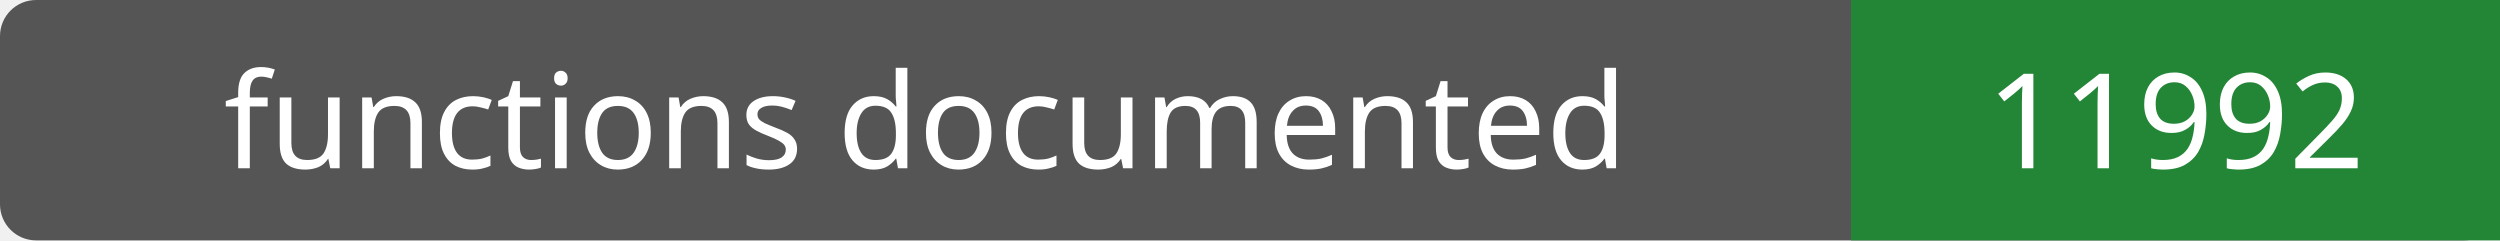
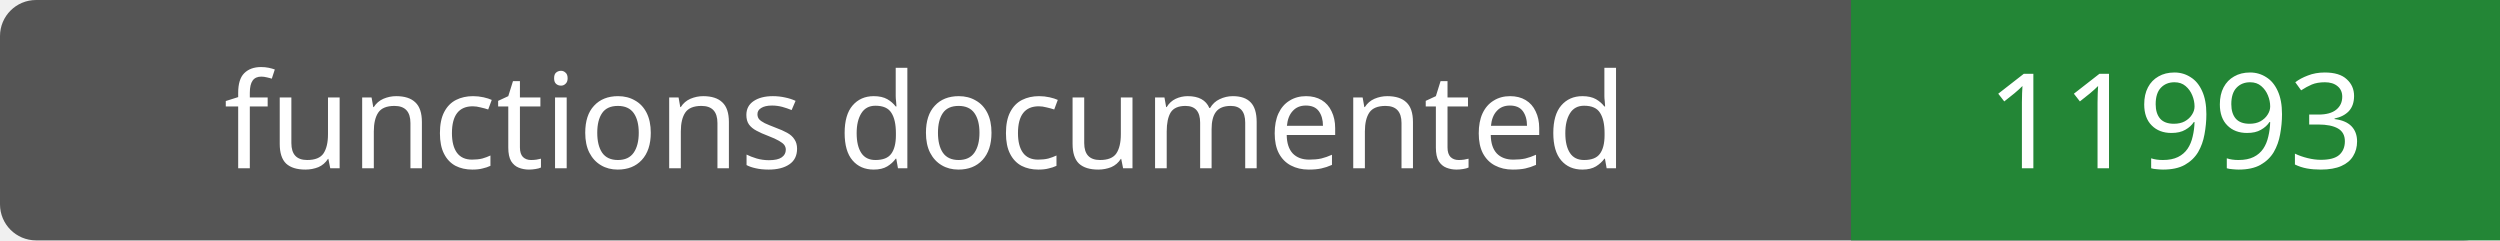
- <svg xmlns="http://www.w3.org/2000/svg" width="208" height="20" role="img" aria-label="functions documented: 11992">
+ <svg xmlns="http://www.w3.org/2000/svg" width="208" height="20" role="img" aria-label="functions documented: 11993">
  <rect width="208" height="20" rx="3" fill="#555" />
  <path fill="#238636" d="M154 0h54v20H154z" />
  <g fill="#fff" text-anchor="middle" font-family="Verdana,sans-serif" font-size="11">
    <text x="77.0" y="14">functions documented</text>
-     <text x="181.0" y="14">11992</text>
+     <text x="181.0" y="14">11993</text>
  </g>
</svg>
